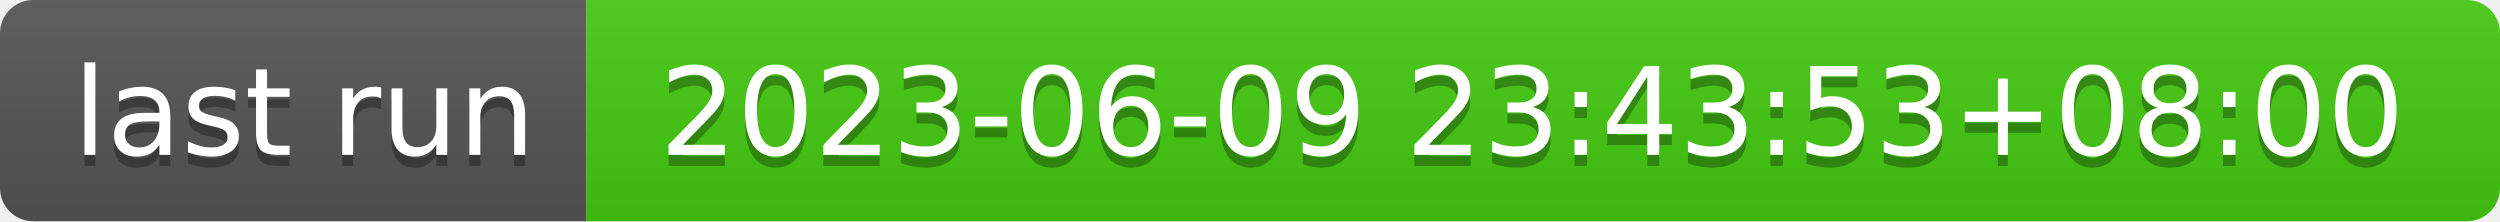
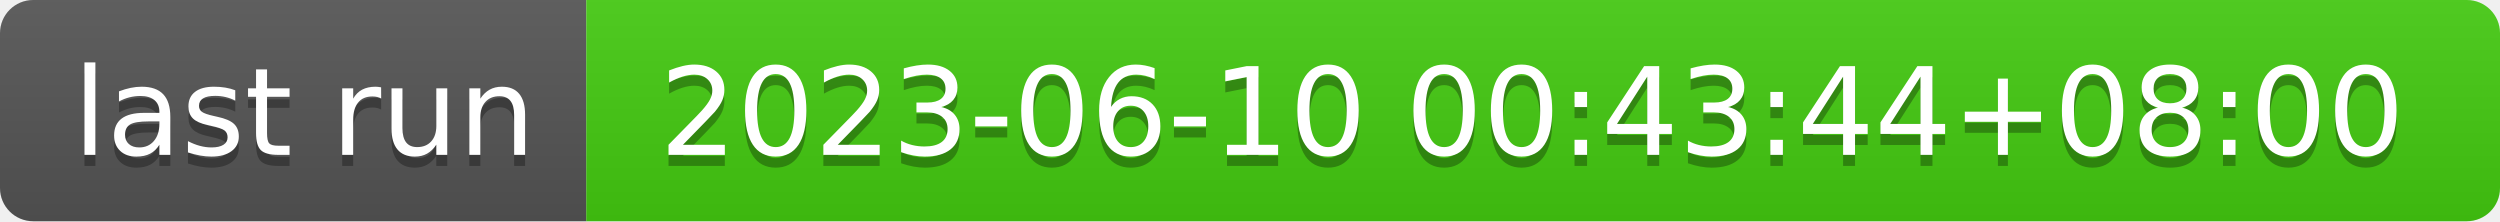
- <svg xmlns="http://www.w3.org/2000/svg" width="226" height="20" role="img" aria-label="last run: 2023-06-09 23:43:53+08:00">
+ <svg xmlns="http://www.w3.org/2000/svg" width="226" height="20" role="img" aria-label="last run: 2023-06-10 00:43:44+08:00">
  <linearGradient id="s" x2="0" y2="100%">
    <stop offset="0" stop-color="#bbb" stop-opacity=".1" />
    <stop offset="1" stop-opacity=".1" />
  </linearGradient>
  <clipPath id="r">
    <rect width="226" height="20" rx="3" fill="#fff" />
  </clipPath>
  <g clip-path="url(#r)">
    <rect width="53" height="20" fill="#555" />
    <rect x="53" width="173" height="20" fill="#4c1" />
    <rect width="226" height="20" fill="url(#s)" />
  </g>
  <g fill="#fff" text-anchor="middle" font-family="Verdana,Geneva,DejaVu Sans,sans-serif" text-rendering="geometricPrecision" font-size="110">
    <text aria-hidden="true" x="275" y="150" fill="#010101" fill-opacity=".3" transform="scale(.1)" textLength="430">last run</text>
    <text x="275" y="140" transform="scale(.1)" fill="#fff" textLength="430">last run</text>
-     <text aria-hidden="true" x="1385" y="150" fill="#010101" fill-opacity=".3" transform="scale(.1)" textLength="1630">2023-06-09 23:43:53+08:00</text>
-     <text x="1385" y="140" transform="scale(.1)" fill="#fff" textLength="1630">2023-06-09 23:43:53+08:00</text>
+     <text aria-hidden="true" x="1385" y="150" fill="#010101" fill-opacity=".3" transform="scale(.1)" textLength="1630">2023-06-10 00:43:44+08:00</text>
+     <text x="1385" y="140" transform="scale(.1)" fill="#fff" textLength="1630">2023-06-10 00:43:44+08:00</text>
  </g>
</svg>
